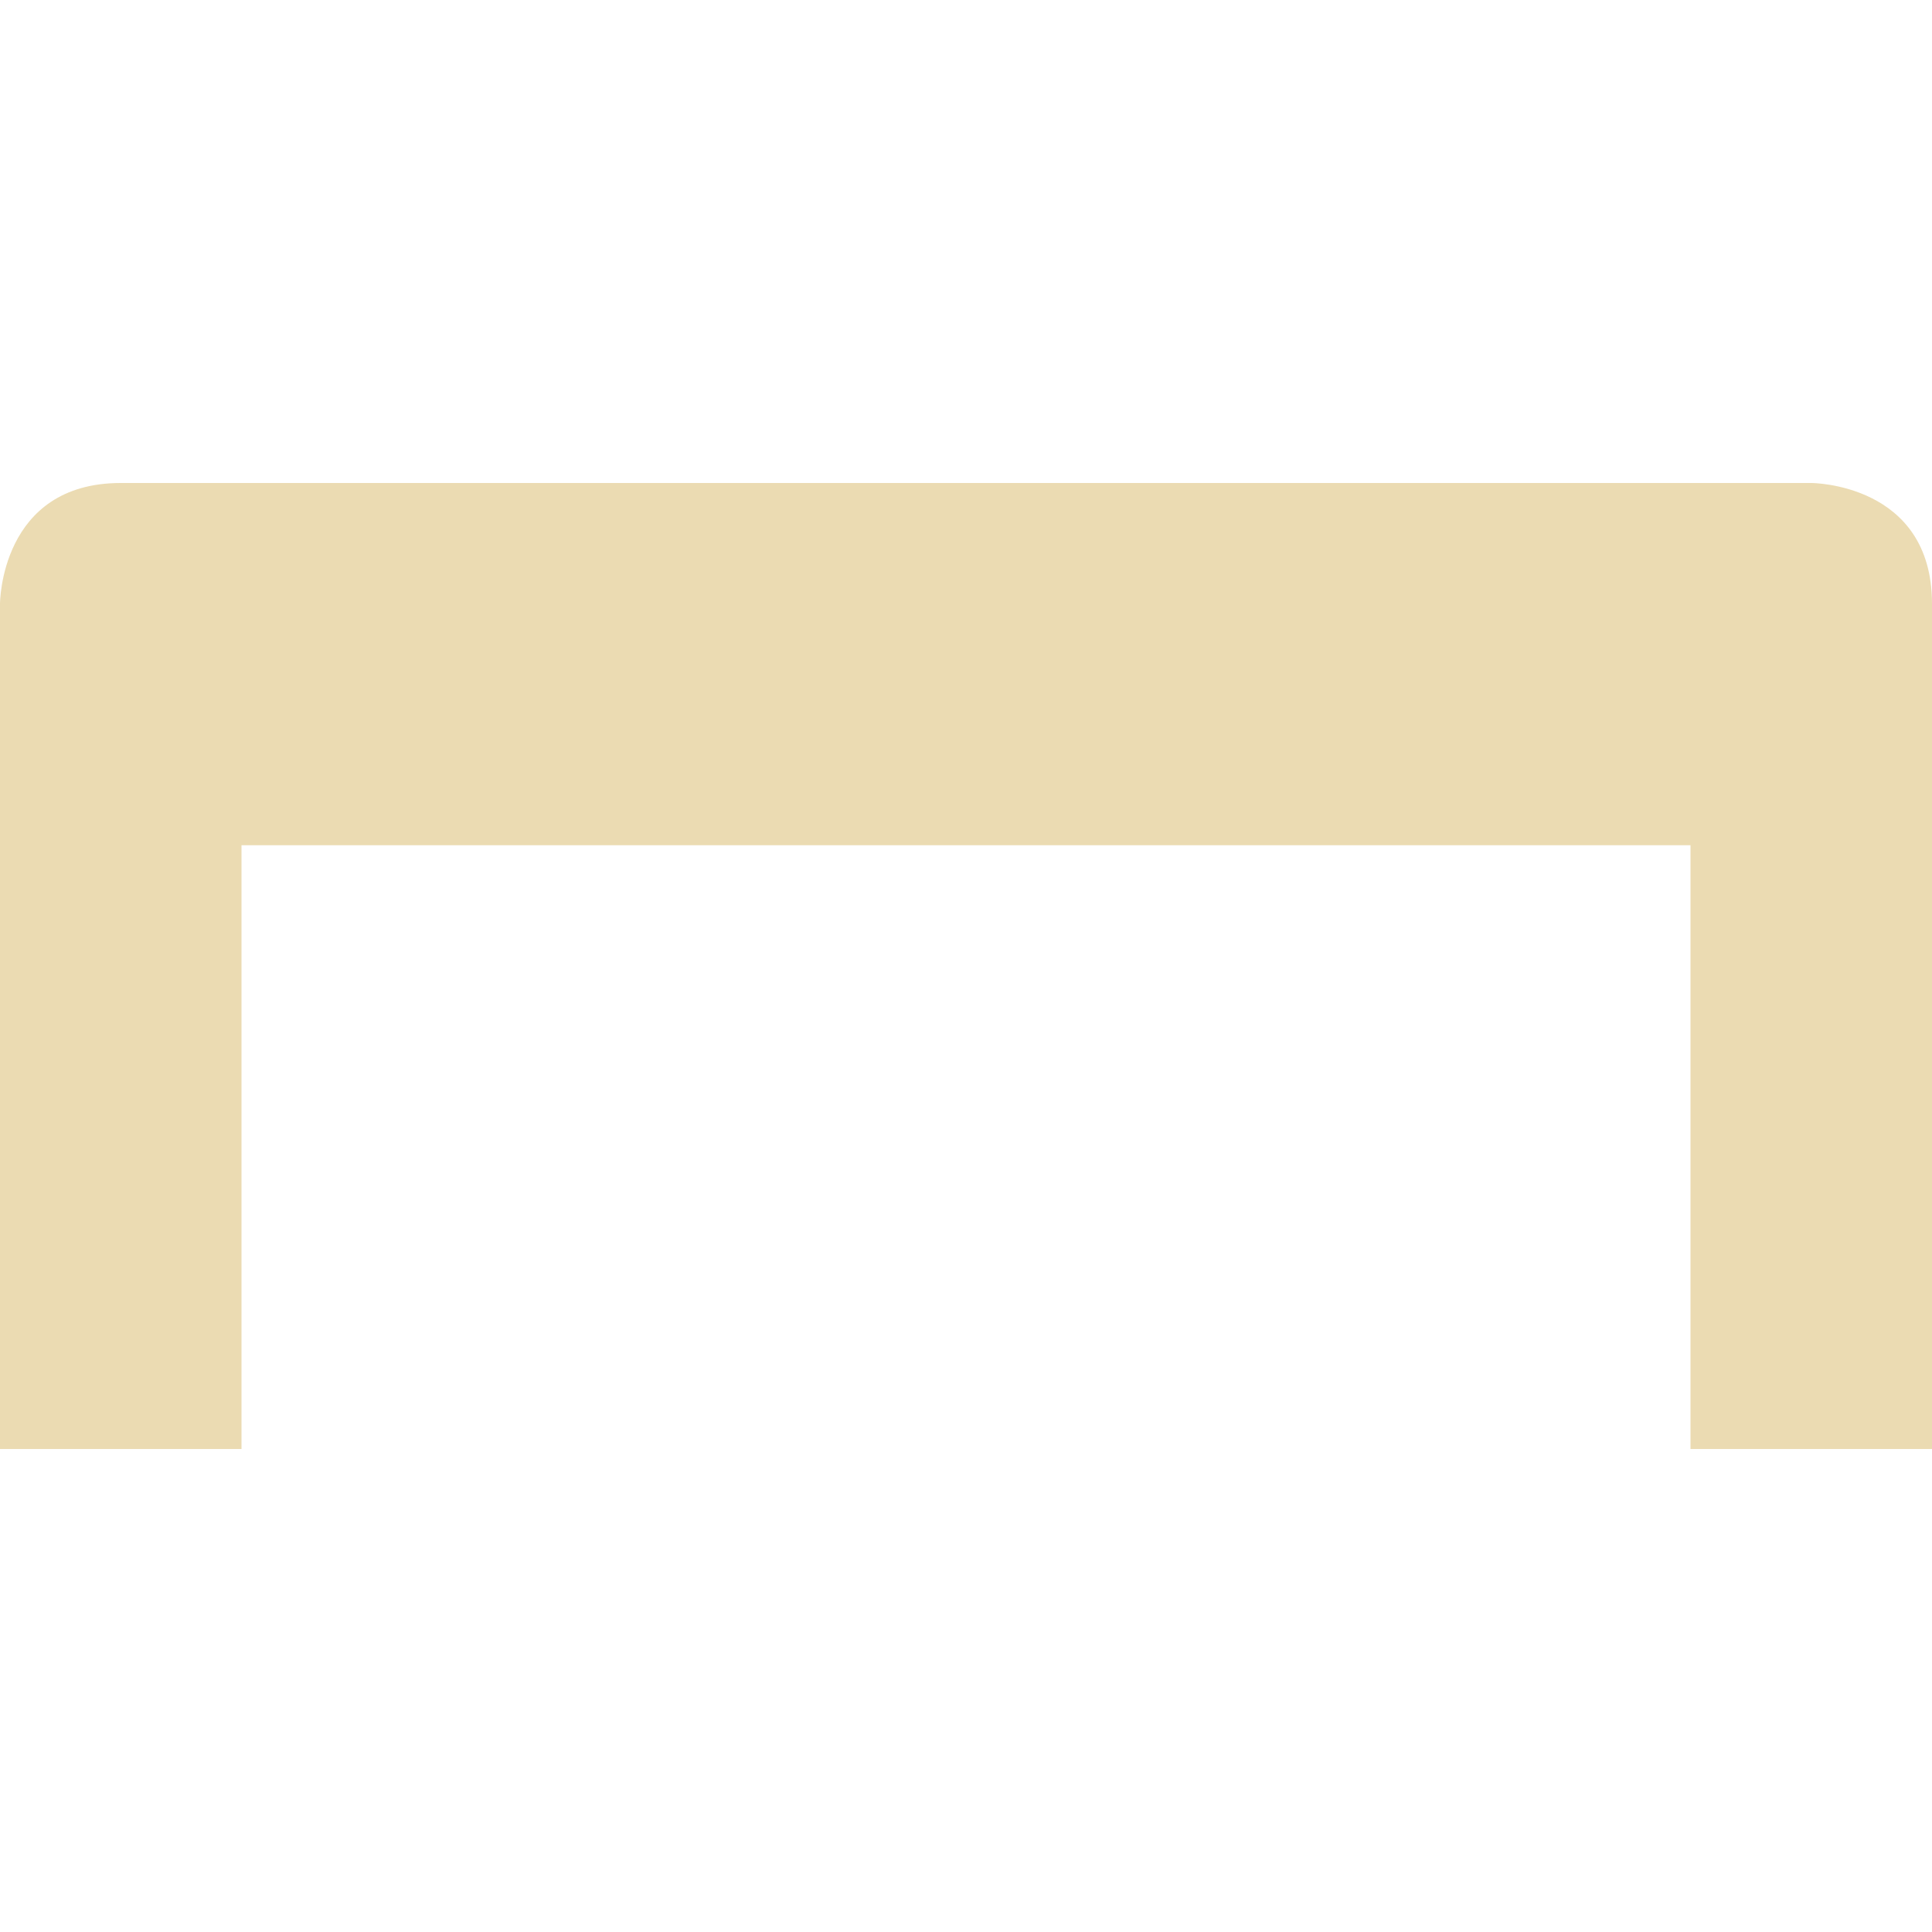
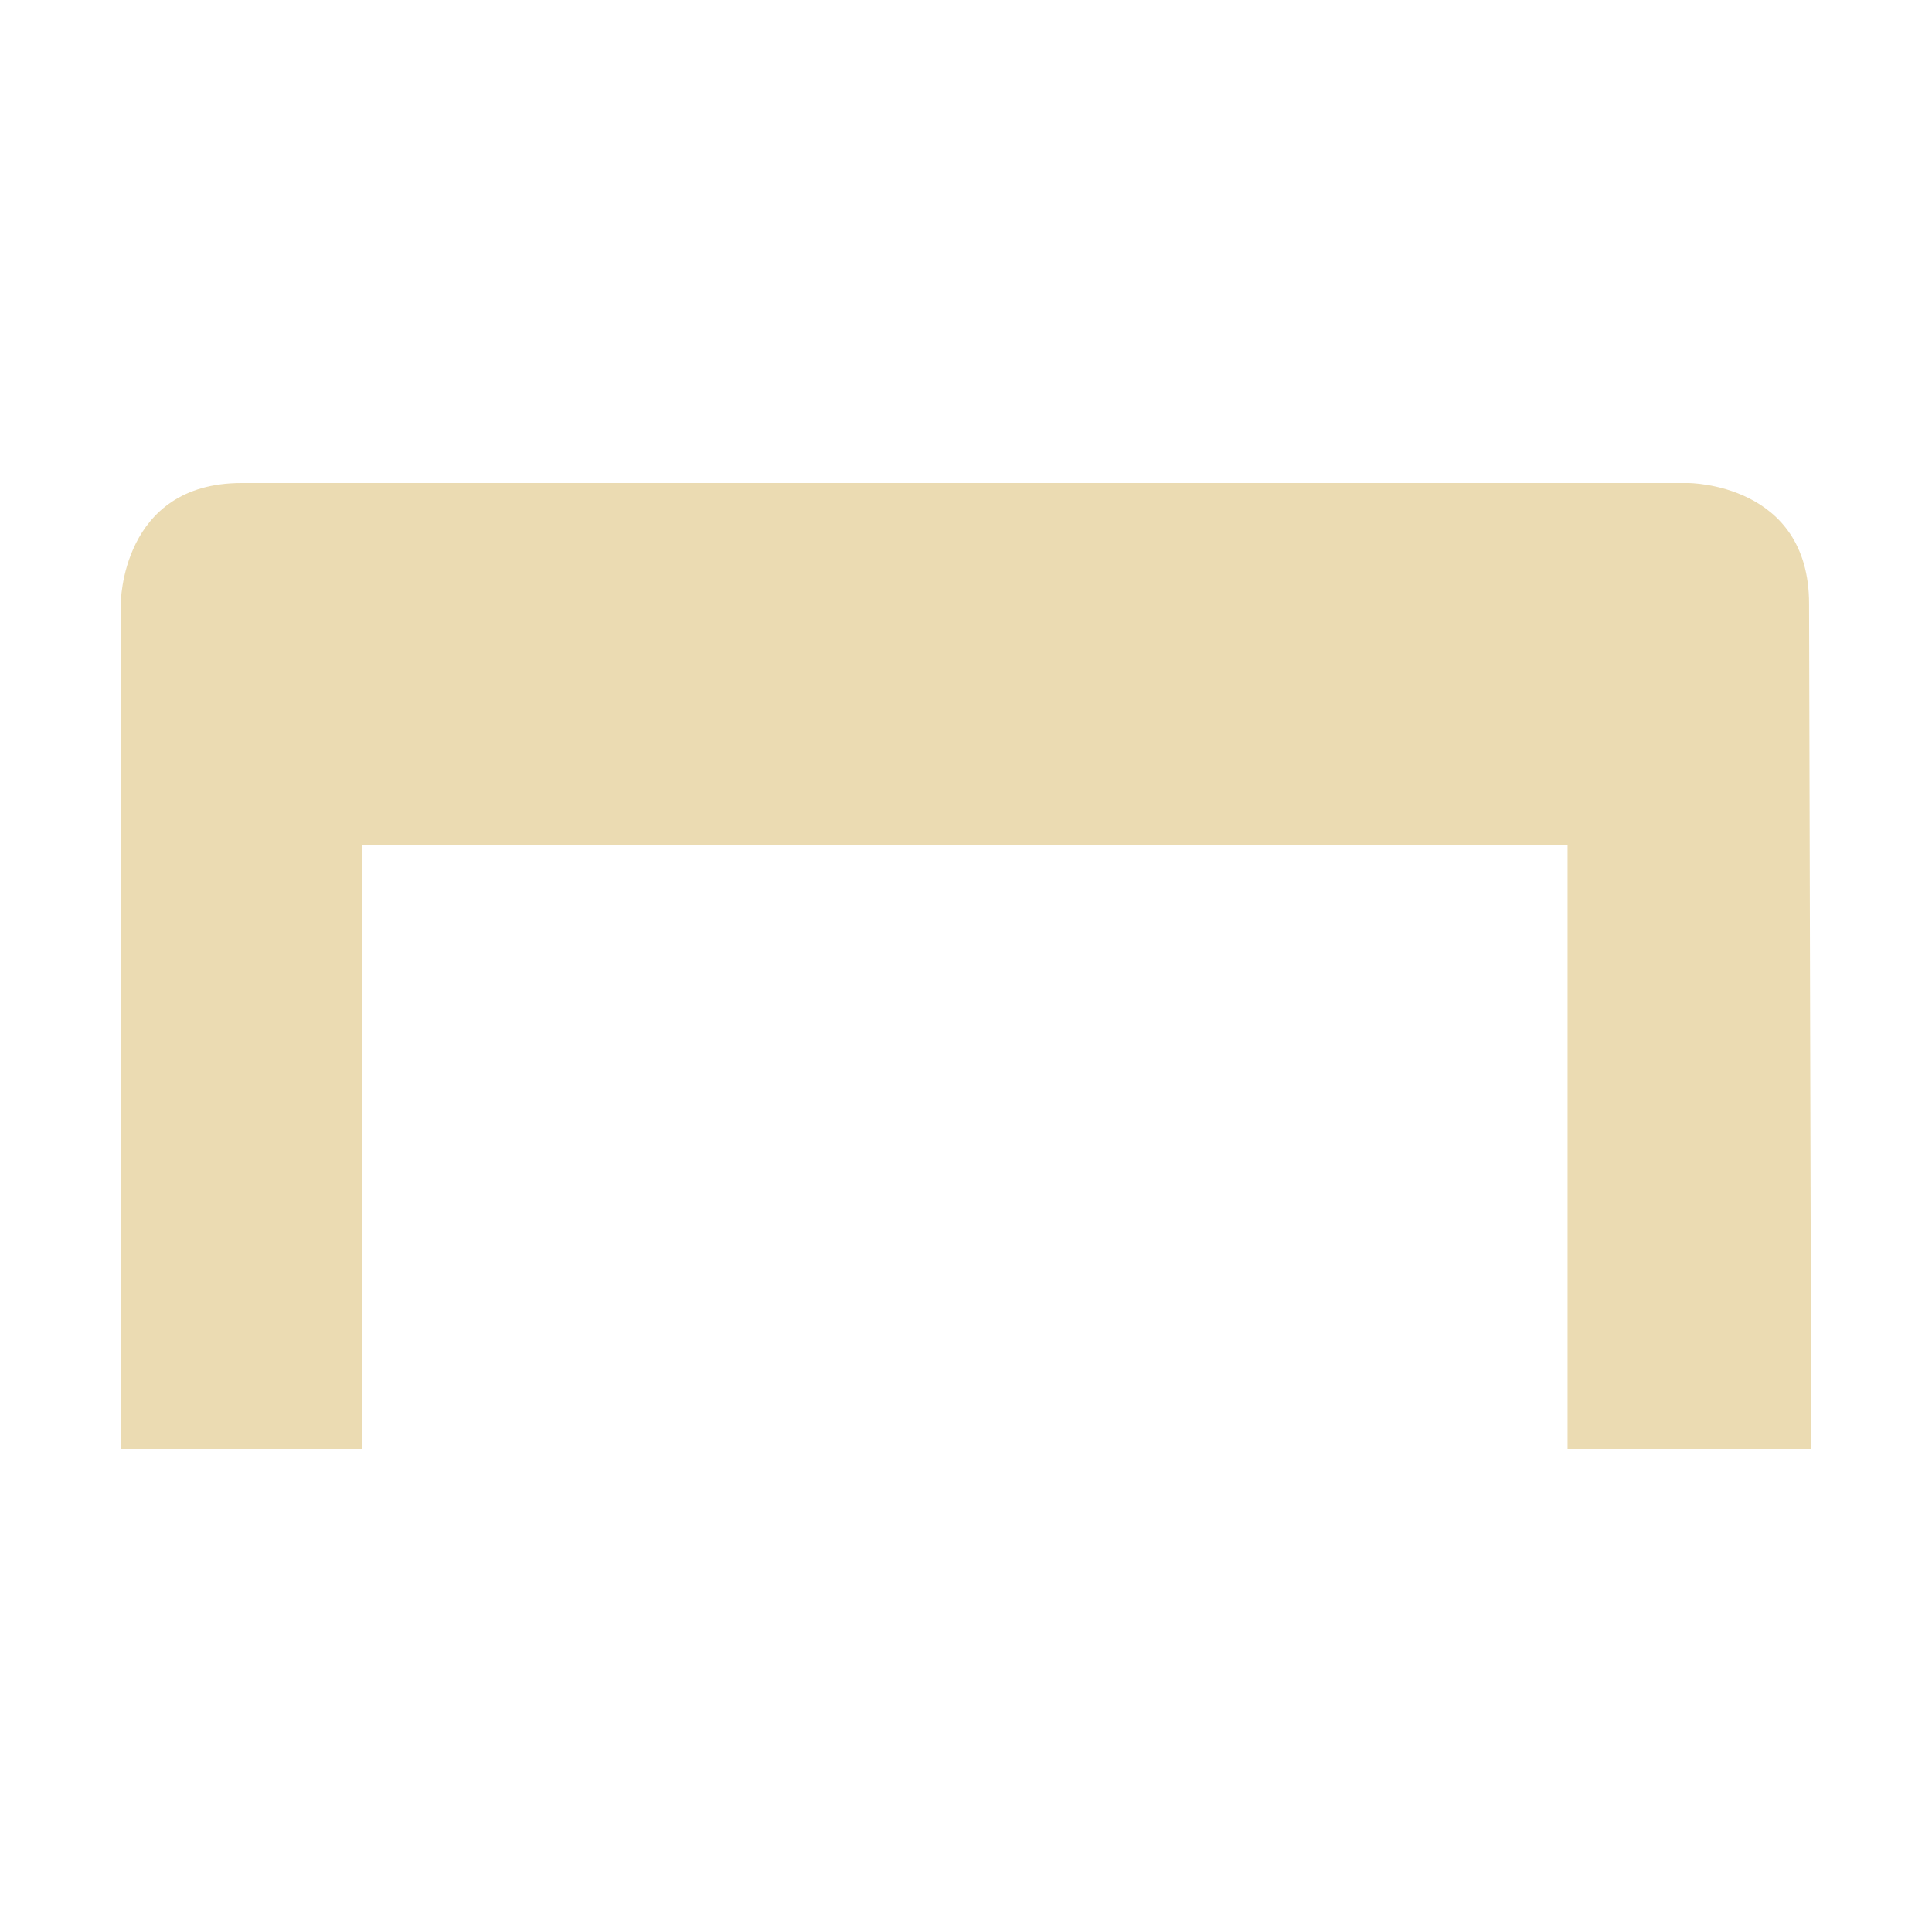
- <svg xmlns="http://www.w3.org/2000/svg" width="16" height="16" version="1.1">
-   <path style="fill:#ebdbb2" d="M 1,4 C 0,4 0,5 0,5 V 12 H 2 V 7 H 14 V 12 H 16 V 5 C 16,4 15,4 15,4 Z" />
+ <svg xmlns="http://www.w3.org/2000/svg" width="16" height="16" version="1.1" viewBox="0 0 16 16">
+   <defs>
+     <style type="text/css">.ColorScheme-Text { color:#ebdbb2; } .ColorScheme-Highlight { color:#458588; }</style>
+   </defs>
+   <path class="ColorScheme-Text" d="m2 4c-1 0-1 1-1 1v7h2v-5h9.982v5h2.018l-0.018-7c0-1-1-1-1-1z" fill="currentColor" />
</svg>
